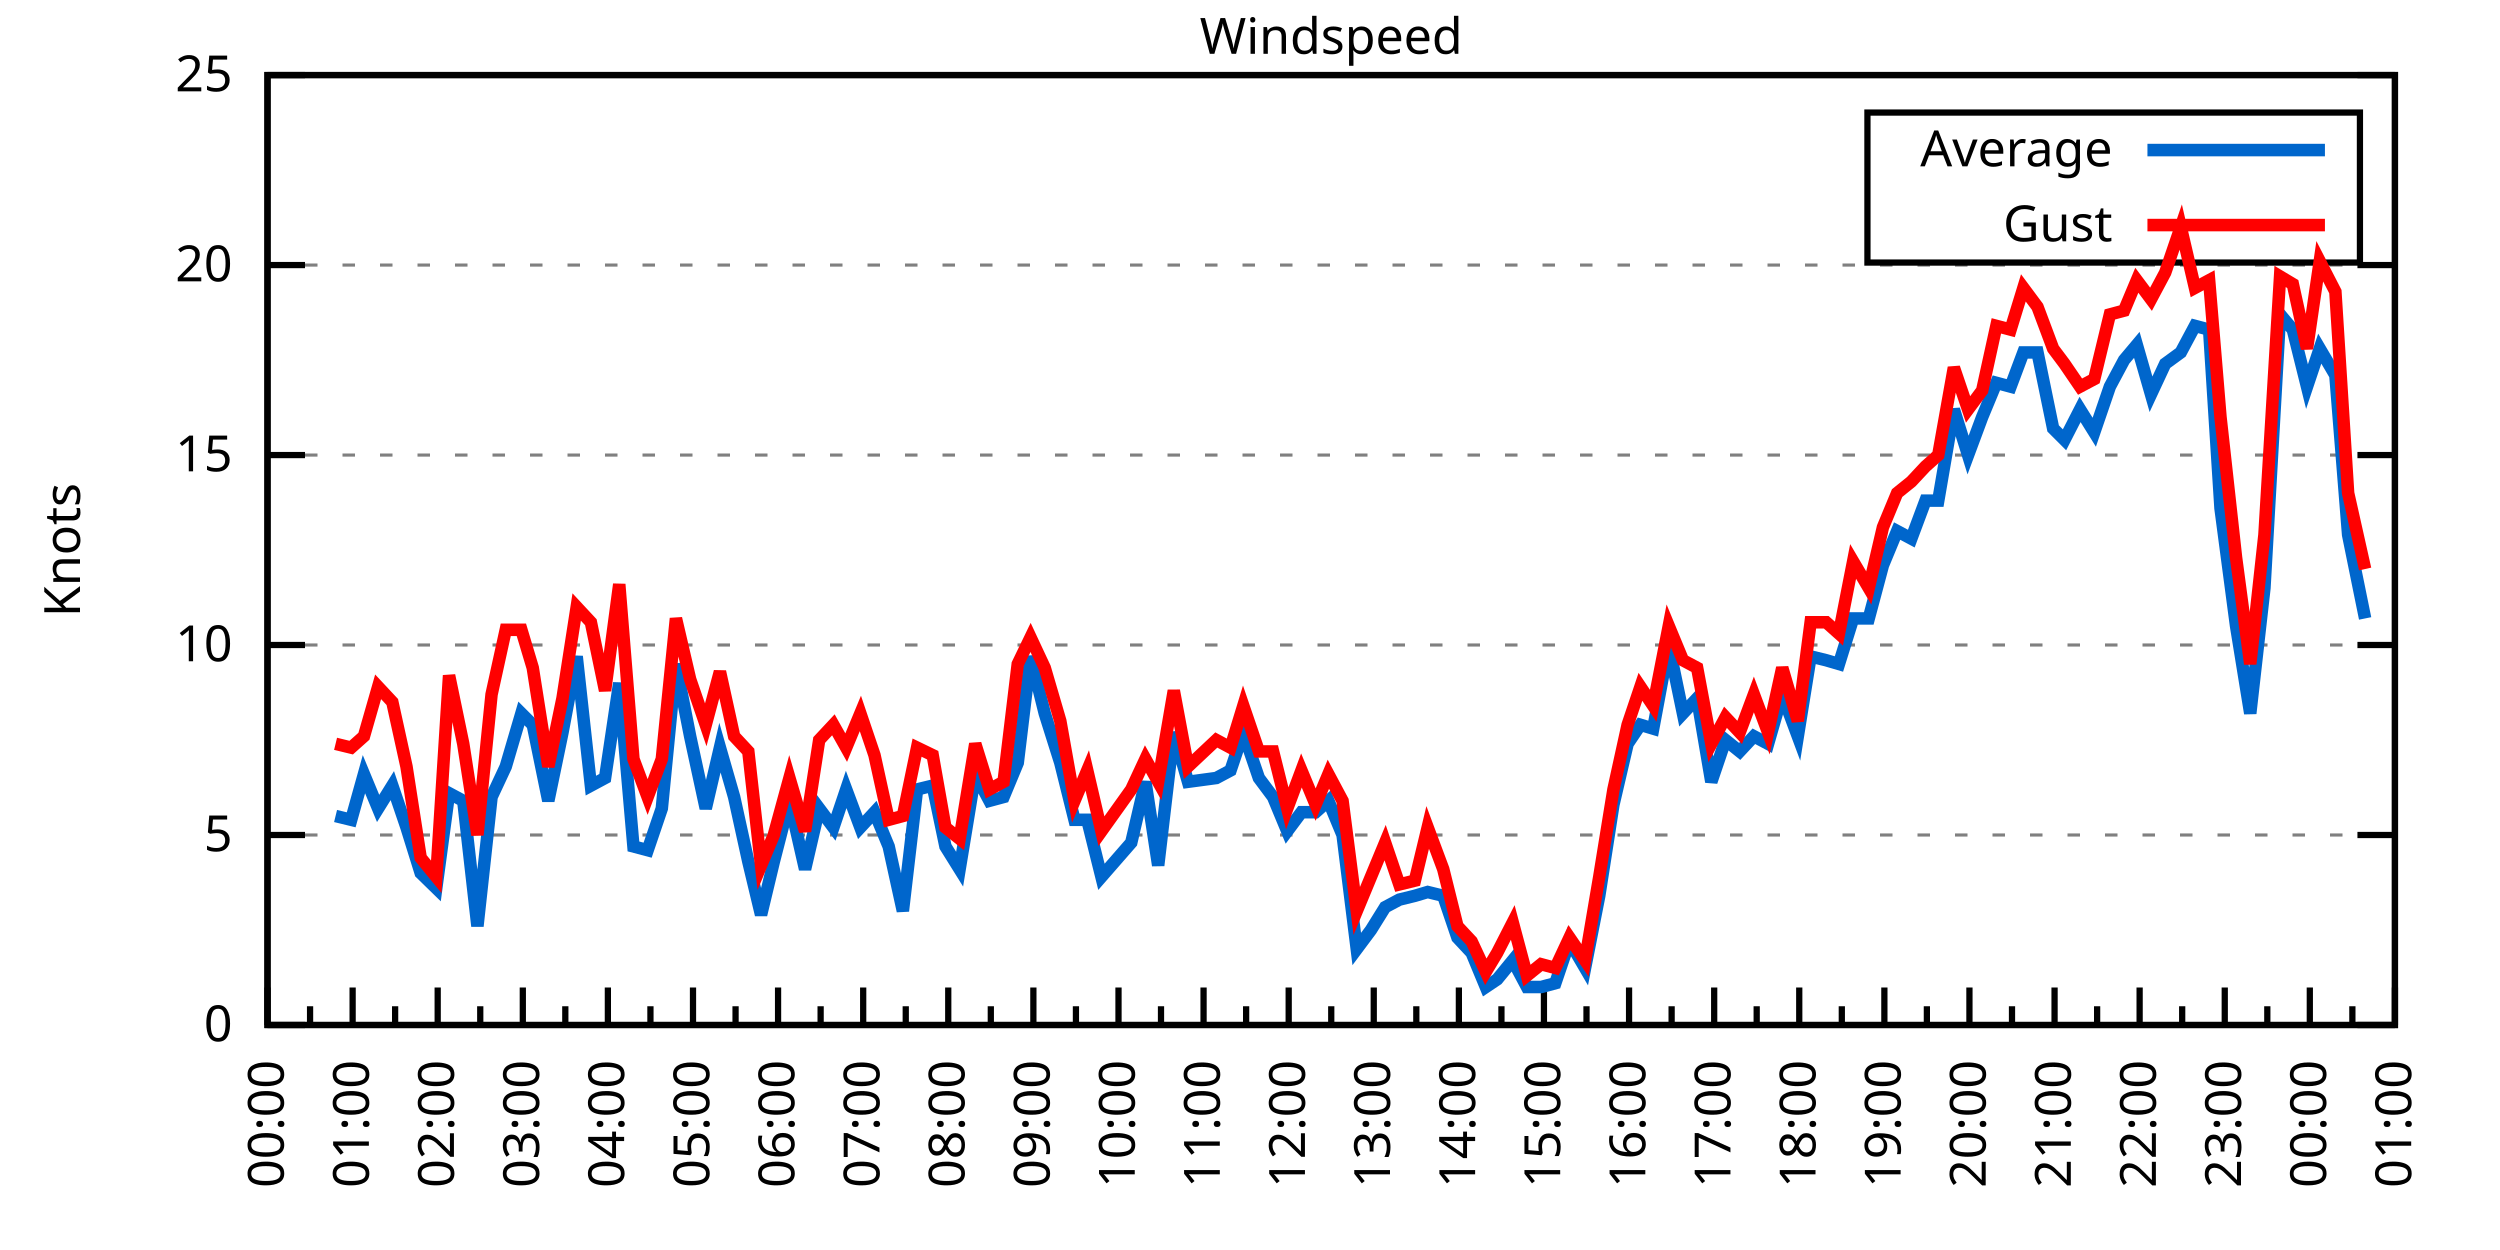
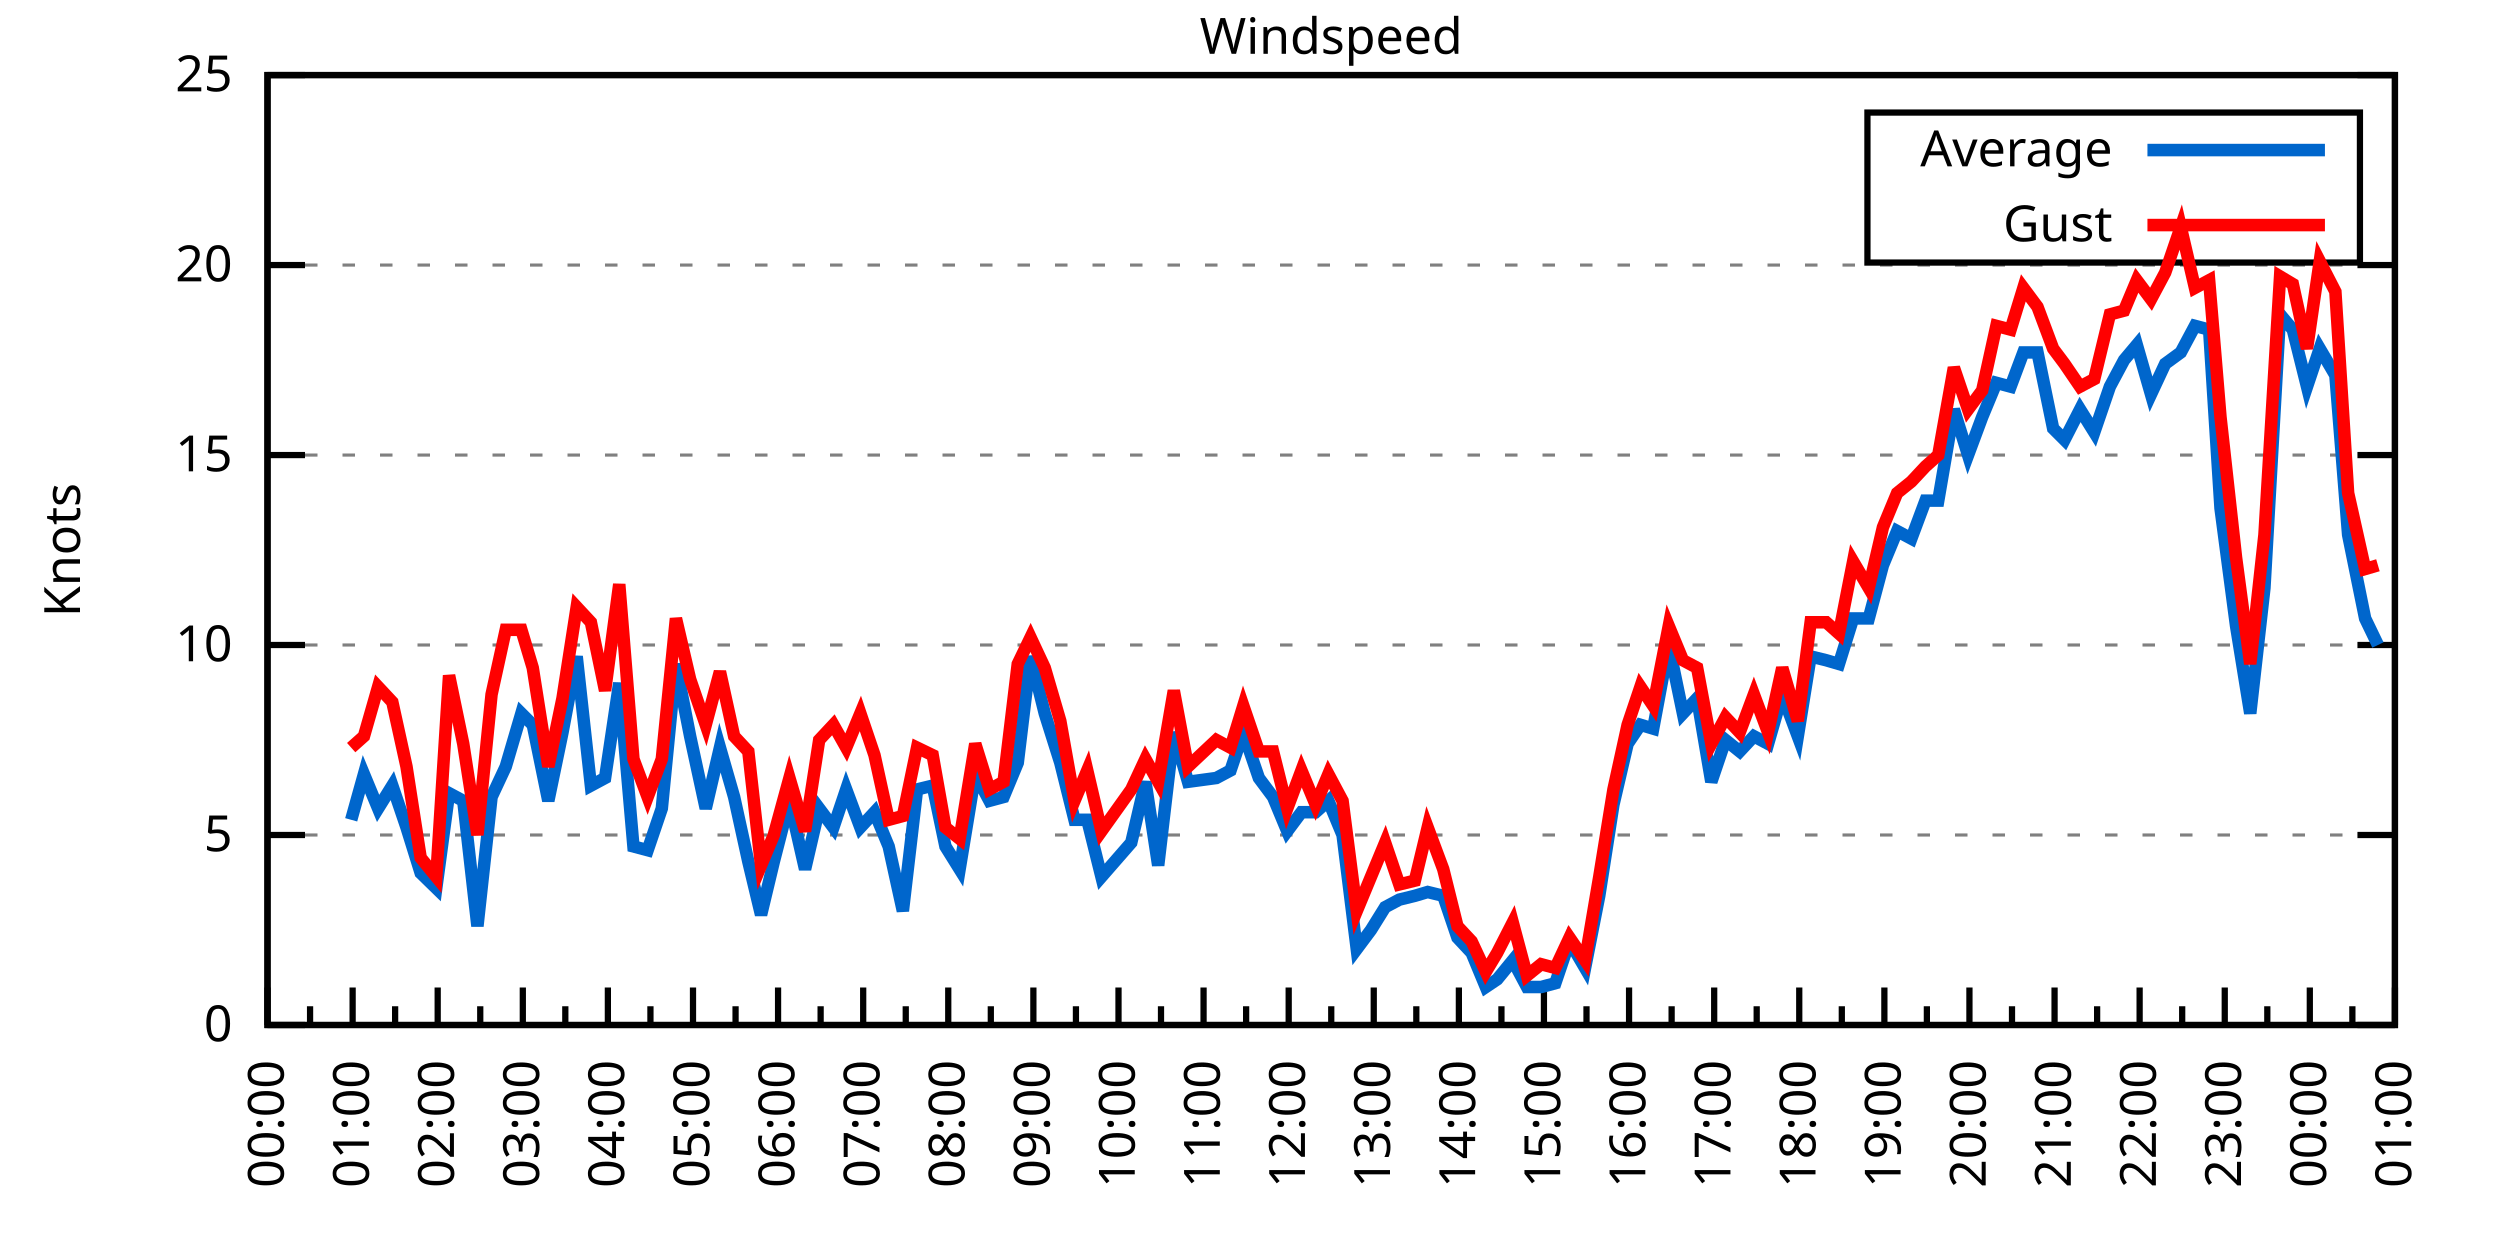
<svg xmlns="http://www.w3.org/2000/svg" xmlns:xlink="http://www.w3.org/1999/xlink" width="400" height="200" viewBox="0 0 400 200">
  <g id="gnuplot_canvas">
    <rect x="0" y="0" width="400" height="200" fill="none" />
    <defs>
      <circle id="gpDot" r="0.5" stroke-width="0.5" stroke="currentColor" />
      <path id="gpPt0" stroke-width="0.333" stroke="currentColor" d="M-1,0 h2 M0,-1 v2" />
      <path id="gpPt1" stroke-width="0.333" stroke="currentColor" d="M-1,-1 L1,1 M1,-1 L-1,1" />
      <path id="gpPt2" stroke-width="0.333" stroke="currentColor" d="M-1,0 L1,0 M0,-1 L0,1 M-1,-1 L1,1 M-1,1 L1,-1" />
      <rect id="gpPt3" stroke-width="0.333" stroke="currentColor" x="-1" y="-1" width="2" height="2" />
      <rect id="gpPt4" stroke-width="0.333" stroke="currentColor" fill="currentColor" x="-1" y="-1" width="2" height="2" />
      <circle id="gpPt5" stroke-width="0.333" stroke="currentColor" cx="0" cy="0" r="1" />
      <use xlink:href="#gpPt5" id="gpPt6" fill="currentColor" stroke="none" />
      <path id="gpPt7" stroke-width="0.333" stroke="currentColor" d="M0,-1.33 L-1.33,0.67 L1.33,0.67 z" />
      <use xlink:href="#gpPt7" id="gpPt8" fill="currentColor" stroke="none" />
      <use xlink:href="#gpPt7" id="gpPt9" stroke="currentColor" transform="rotate(180)" />
      <use xlink:href="#gpPt9" id="gpPt10" fill="currentColor" stroke="none" />
      <use xlink:href="#gpPt3" id="gpPt11" stroke="currentColor" transform="rotate(45)" />
      <use xlink:href="#gpPt11" id="gpPt12" fill="currentColor" stroke="none" />
      <path id="gpPt13" stroke-width="0.333" stroke="currentColor" d="M0,1.330 L1.265,0.411 L0.782,-1.067 L-0.782,-1.076 L-1.265,0.411 z" />
      <use xlink:href="#gpPt13" id="gpPt14" fill="currentColor" stroke="none" />
      <filter id="textbox" filterUnits="objectBoundingBox" x="0" y="0" height="1" width="1">
        <feFlood flood-color="white" flood-opacity="1" result="bgnd" />
        <feComposite in="SourceGraphic" in2="bgnd" operator="atop" />
      </filter>
      <filter id="greybox" filterUnits="objectBoundingBox" x="0" y="0" height="1" width="1">
        <feFlood flood-color="lightgrey" flood-opacity="1" result="grey" />
        <feComposite in="SourceGraphic" in2="grey" operator="atop" />
      </filter>
    </defs>
    <g fill="none" color="white" stroke="currentColor" stroke-width="1.00" stroke-linecap="butt" stroke-linejoin="miter">
</g>
    <g fill="none" color="black" stroke="currentColor" stroke-width="1.00" stroke-linecap="butt" stroke-linejoin="miter">
      <g stroke="none" shape-rendering="crispEdges">
        <polygon fill="rgb(255, 255, 255)" points="42.80,164.00 383.18,164.00 383.18,12.02 42.80,12.02 " />
      </g>
    </g>
    <g fill="none" color="black" stroke="currentColor" stroke-width="1.00" stroke-linecap="butt" stroke-linejoin="miter">
</g>
    <g fill="none" color="black" stroke="black" stroke-width="0.50" stroke-linecap="butt" stroke-linejoin="miter">
</g>
    <g fill="none" color="gray" stroke="currentColor" stroke-width="0.50" stroke-linecap="butt" stroke-linejoin="miter">
      <path stroke="gray" stroke-dasharray="2,4" class="gridline" d="M42.80,164.00 L383.19,164.00  " />
    </g>
    <g fill="none" color="gray" stroke="gray" stroke-width="1.00" stroke-linecap="butt" stroke-linejoin="miter">
</g>
    <g fill="none" color="black" stroke="currentColor" stroke-width="1.00" stroke-linecap="butt" stroke-linejoin="miter">
      <path stroke="black" d="M42.80,164.00 L48.80,164.00 M383.19,164.00 L377.19,164.00  " />
      <g transform="translate(37.20,166.60)" stroke="none" fill="black" font-family="Sans" font-size="8.00" text-anchor="end">
        <text>
          <tspan font-family="Sans"> 0</tspan>
        </text>
      </g>
    </g>
    <g fill="none" color="black" stroke="currentColor" stroke-width="1.00" stroke-linecap="butt" stroke-linejoin="miter">
</g>
    <g fill="none" color="black" stroke="black" stroke-width="0.50" stroke-linecap="butt" stroke-linejoin="miter">
</g>
    <g fill="none" color="gray" stroke="currentColor" stroke-width="0.50" stroke-linecap="butt" stroke-linejoin="miter">
      <path stroke="gray" stroke-dasharray="2,4" class="gridline" d="M42.80,133.60 L383.19,133.60  " />
    </g>
    <g fill="none" color="gray" stroke="gray" stroke-width="1.00" stroke-linecap="butt" stroke-linejoin="miter">
</g>
    <g fill="none" color="black" stroke="currentColor" stroke-width="1.00" stroke-linecap="butt" stroke-linejoin="miter">
      <path stroke="black" d="M42.80,133.60 L48.80,133.60 M383.19,133.60 L377.19,133.60  " />
      <g transform="translate(37.20,136.20)" stroke="none" fill="black" font-family="Sans" font-size="8.00" text-anchor="end">
        <text>
          <tspan font-family="Sans"> 5</tspan>
        </text>
      </g>
    </g>
    <g fill="none" color="black" stroke="currentColor" stroke-width="1.00" stroke-linecap="butt" stroke-linejoin="miter">
</g>
    <g fill="none" color="black" stroke="black" stroke-width="0.50" stroke-linecap="butt" stroke-linejoin="miter">
</g>
    <g fill="none" color="gray" stroke="currentColor" stroke-width="0.50" stroke-linecap="butt" stroke-linejoin="miter">
      <path stroke="gray" stroke-dasharray="2,4" class="gridline" d="M42.80,103.20 L383.19,103.20  " />
    </g>
    <g fill="none" color="gray" stroke="gray" stroke-width="1.00" stroke-linecap="butt" stroke-linejoin="miter">
</g>
    <g fill="none" color="black" stroke="currentColor" stroke-width="1.00" stroke-linecap="butt" stroke-linejoin="miter">
      <path stroke="black" d="M42.80,103.20 L48.80,103.20 M383.19,103.20 L377.19,103.20  " />
      <g transform="translate(37.20,105.80)" stroke="none" fill="black" font-family="Sans" font-size="8.00" text-anchor="end">
        <text>
          <tspan font-family="Sans"> 10</tspan>
        </text>
      </g>
    </g>
    <g fill="none" color="black" stroke="currentColor" stroke-width="1.00" stroke-linecap="butt" stroke-linejoin="miter">
</g>
    <g fill="none" color="black" stroke="black" stroke-width="0.50" stroke-linecap="butt" stroke-linejoin="miter">
</g>
    <g fill="none" color="gray" stroke="currentColor" stroke-width="0.50" stroke-linecap="butt" stroke-linejoin="miter">
      <path stroke="gray" stroke-dasharray="2,4" class="gridline" d="M42.80,72.81 L383.19,72.81  " />
    </g>
    <g fill="none" color="gray" stroke="gray" stroke-width="1.00" stroke-linecap="butt" stroke-linejoin="miter">
</g>
    <g fill="none" color="black" stroke="currentColor" stroke-width="1.00" stroke-linecap="butt" stroke-linejoin="miter">
      <path stroke="black" d="M42.80,72.81 L48.80,72.81 M383.19,72.81 L377.19,72.81  " />
      <g transform="translate(37.20,75.41)" stroke="none" fill="black" font-family="Sans" font-size="8.00" text-anchor="end">
        <text>
          <tspan font-family="Sans"> 15</tspan>
        </text>
      </g>
    </g>
    <g fill="none" color="black" stroke="currentColor" stroke-width="1.00" stroke-linecap="butt" stroke-linejoin="miter">
</g>
    <g fill="none" color="black" stroke="black" stroke-width="0.50" stroke-linecap="butt" stroke-linejoin="miter">
</g>
    <g fill="none" color="gray" stroke="currentColor" stroke-width="0.50" stroke-linecap="butt" stroke-linejoin="miter">
      <path stroke="gray" stroke-dasharray="2,4" class="gridline" d="M42.80,42.41 L383.19,42.41  " />
    </g>
    <g fill="none" color="gray" stroke="gray" stroke-width="1.00" stroke-linecap="butt" stroke-linejoin="miter">
</g>
    <g fill="none" color="black" stroke="currentColor" stroke-width="1.00" stroke-linecap="butt" stroke-linejoin="miter">
      <path stroke="black" d="M42.80,42.41 L48.80,42.41 M383.19,42.41 L377.19,42.41  " />
      <g transform="translate(37.20,45.01)" stroke="none" fill="black" font-family="Sans" font-size="8.00" text-anchor="end">
        <text>
          <tspan font-family="Sans"> 20</tspan>
        </text>
      </g>
    </g>
    <g fill="none" color="black" stroke="currentColor" stroke-width="1.00" stroke-linecap="butt" stroke-linejoin="miter">
</g>
    <g fill="none" color="black" stroke="black" stroke-width="0.50" stroke-linecap="butt" stroke-linejoin="miter">
</g>
    <g fill="none" color="gray" stroke="currentColor" stroke-width="0.50" stroke-linecap="butt" stroke-linejoin="miter">
      <path stroke="gray" stroke-dasharray="2,4" class="gridline" d="M42.80,12.01 L383.19,12.01  " />
    </g>
    <g fill="none" color="gray" stroke="gray" stroke-width="1.00" stroke-linecap="butt" stroke-linejoin="miter">
</g>
    <g fill="none" color="black" stroke="currentColor" stroke-width="1.00" stroke-linecap="butt" stroke-linejoin="miter">
      <path stroke="black" d="M42.80,12.01 L48.80,12.01 M383.19,12.01 L377.19,12.01  " />
      <g transform="translate(37.20,14.61)" stroke="none" fill="black" font-family="Sans" font-size="8.00" text-anchor="end">
        <text>
          <tspan font-family="Sans"> 25</tspan>
        </text>
      </g>
    </g>
    <g fill="none" color="black" stroke="currentColor" stroke-width="1.00" stroke-linecap="butt" stroke-linejoin="miter">
      <path stroke="black" d="M42.80,164.00 L42.80,158.00  " />
      <g transform="translate(45.40,169.60) rotate(270)" stroke="none" fill="black" font-family="Sans" font-size="8.00" text-anchor="end">
        <text>
          <tspan font-family="Sans">00:00</tspan>
        </text>
      </g>
    </g>
    <g fill="none" color="black" stroke="currentColor" stroke-width="1.00" stroke-linecap="butt" stroke-linejoin="miter">
      <path stroke="black" d="M49.61,164.00 L49.61,161.00 M56.42,164.00 L56.42,158.00  " />
      <g transform="translate(59.02,169.60) rotate(270)" stroke="none" fill="black" font-family="Sans" font-size="8.00" text-anchor="end">
        <text>
          <tspan font-family="Sans">01:00</tspan>
        </text>
      </g>
    </g>
    <g fill="none" color="black" stroke="currentColor" stroke-width="1.00" stroke-linecap="butt" stroke-linejoin="miter">
      <path stroke="black" d="M63.22,164.00 L63.22,161.00 M70.03,164.00 L70.03,158.00  " />
      <g transform="translate(72.63,169.60) rotate(270)" stroke="none" fill="black" font-family="Sans" font-size="8.00" text-anchor="end">
        <text>
          <tspan font-family="Sans">02:00</tspan>
        </text>
      </g>
    </g>
    <g fill="none" color="black" stroke="currentColor" stroke-width="1.00" stroke-linecap="butt" stroke-linejoin="miter">
      <path stroke="black" d="M76.84,164.00 L76.84,161.00 M83.65,164.00 L83.65,158.00  " />
      <g transform="translate(86.25,169.60) rotate(270)" stroke="none" fill="black" font-family="Sans" font-size="8.00" text-anchor="end">
        <text>
          <tspan font-family="Sans">03:00</tspan>
        </text>
      </g>
    </g>
    <g fill="none" color="black" stroke="currentColor" stroke-width="1.00" stroke-linecap="butt" stroke-linejoin="miter">
      <path stroke="black" d="M90.45,164.00 L90.45,161.00 M97.26,164.00 L97.26,158.00  " />
      <g transform="translate(99.86,169.60) rotate(270)" stroke="none" fill="black" font-family="Sans" font-size="8.00" text-anchor="end">
        <text>
          <tspan font-family="Sans">04:00</tspan>
        </text>
      </g>
    </g>
    <g fill="none" color="black" stroke="currentColor" stroke-width="1.00" stroke-linecap="butt" stroke-linejoin="miter">
      <path stroke="black" d="M104.07,164.00 L104.07,161.00 M110.88,164.00 L110.88,158.00  " />
      <g transform="translate(113.48,169.60) rotate(270)" stroke="none" fill="black" font-family="Sans" font-size="8.00" text-anchor="end">
        <text>
          <tspan font-family="Sans">05:00</tspan>
        </text>
      </g>
    </g>
    <g fill="none" color="black" stroke="currentColor" stroke-width="1.00" stroke-linecap="butt" stroke-linejoin="miter">
      <path stroke="black" d="M117.69,164.00 L117.69,161.00 M124.49,164.00 L124.49,158.00  " />
      <g transform="translate(127.09,169.60) rotate(270)" stroke="none" fill="black" font-family="Sans" font-size="8.00" text-anchor="end">
        <text>
          <tspan font-family="Sans">06:00</tspan>
        </text>
      </g>
    </g>
    <g fill="none" color="black" stroke="currentColor" stroke-width="1.00" stroke-linecap="butt" stroke-linejoin="miter">
      <path stroke="black" d="M131.30,164.00 L131.30,161.00 M138.11,164.00 L138.11,158.00  " />
      <g transform="translate(140.71,169.60) rotate(270)" stroke="none" fill="black" font-family="Sans" font-size="8.00" text-anchor="end">
        <text>
          <tspan font-family="Sans">07:00</tspan>
        </text>
      </g>
    </g>
    <g fill="none" color="black" stroke="currentColor" stroke-width="1.00" stroke-linecap="butt" stroke-linejoin="miter">
      <path stroke="black" d="M144.92,164.00 L144.92,161.00 M151.72,164.00 L151.72,158.00  " />
      <g transform="translate(154.32,169.60) rotate(270)" stroke="none" fill="black" font-family="Sans" font-size="8.00" text-anchor="end">
        <text>
          <tspan font-family="Sans">08:00</tspan>
        </text>
      </g>
    </g>
    <g fill="none" color="black" stroke="currentColor" stroke-width="1.00" stroke-linecap="butt" stroke-linejoin="miter">
      <path stroke="black" d="M158.53,164.00 L158.53,161.00 M165.34,164.00 L165.34,158.00  " />
      <g transform="translate(167.94,169.60) rotate(270)" stroke="none" fill="black" font-family="Sans" font-size="8.00" text-anchor="end">
        <text>
          <tspan font-family="Sans">09:00</tspan>
        </text>
      </g>
    </g>
    <g fill="none" color="black" stroke="currentColor" stroke-width="1.00" stroke-linecap="butt" stroke-linejoin="miter">
      <path stroke="black" d="M172.15,164.00 L172.15,161.00 M178.96,164.00 L178.96,158.00  " />
      <g transform="translate(181.56,169.60) rotate(270)" stroke="none" fill="black" font-family="Sans" font-size="8.00" text-anchor="end">
        <text>
          <tspan font-family="Sans">10:00</tspan>
        </text>
      </g>
    </g>
    <g fill="none" color="black" stroke="currentColor" stroke-width="1.00" stroke-linecap="butt" stroke-linejoin="miter">
      <path stroke="black" d="M185.76,164.00 L185.76,161.00 M192.57,164.00 L192.57,158.00  " />
      <g transform="translate(195.17,169.60) rotate(270)" stroke="none" fill="black" font-family="Sans" font-size="8.00" text-anchor="end">
        <text>
          <tspan font-family="Sans">11:00</tspan>
        </text>
      </g>
    </g>
    <g fill="none" color="black" stroke="currentColor" stroke-width="1.00" stroke-linecap="butt" stroke-linejoin="miter">
      <path stroke="black" d="M199.38,164.00 L199.38,161.00 M206.19,164.00 L206.19,158.00  " />
      <g transform="translate(208.79,169.60) rotate(270)" stroke="none" fill="black" font-family="Sans" font-size="8.00" text-anchor="end">
        <text>
          <tspan font-family="Sans">12:00</tspan>
        </text>
      </g>
    </g>
    <g fill="none" color="black" stroke="currentColor" stroke-width="1.00" stroke-linecap="butt" stroke-linejoin="miter">
      <path stroke="black" d="M213.00,164.00 L213.00,161.00 M219.80,164.00 L219.80,158.00  " />
      <g transform="translate(222.40,169.60) rotate(270)" stroke="none" fill="black" font-family="Sans" font-size="8.00" text-anchor="end">
        <text>
          <tspan font-family="Sans">13:00</tspan>
        </text>
      </g>
    </g>
    <g fill="none" color="black" stroke="currentColor" stroke-width="1.00" stroke-linecap="butt" stroke-linejoin="miter">
      <path stroke="black" d="M226.61,164.00 L226.61,161.00 M233.42,164.00 L233.42,158.00  " />
      <g transform="translate(236.02,169.60) rotate(270)" stroke="none" fill="black" font-family="Sans" font-size="8.00" text-anchor="end">
        <text>
          <tspan font-family="Sans">14:00</tspan>
        </text>
      </g>
    </g>
    <g fill="none" color="black" stroke="currentColor" stroke-width="1.00" stroke-linecap="butt" stroke-linejoin="miter">
      <path stroke="black" d="M240.23,164.00 L240.23,161.00 M247.03,164.00 L247.03,158.00  " />
      <g transform="translate(249.63,169.60) rotate(270)" stroke="none" fill="black" font-family="Sans" font-size="8.00" text-anchor="end">
        <text>
          <tspan font-family="Sans">15:00</tspan>
        </text>
      </g>
    </g>
    <g fill="none" color="black" stroke="currentColor" stroke-width="1.00" stroke-linecap="butt" stroke-linejoin="miter">
      <path stroke="black" d="M253.84,164.00 L253.84,161.00 M260.65,164.00 L260.65,158.00  " />
      <g transform="translate(263.25,169.60) rotate(270)" stroke="none" fill="black" font-family="Sans" font-size="8.00" text-anchor="end">
        <text>
          <tspan font-family="Sans">16:00</tspan>
        </text>
      </g>
    </g>
    <g fill="none" color="black" stroke="currentColor" stroke-width="1.00" stroke-linecap="butt" stroke-linejoin="miter">
      <path stroke="black" d="M267.46,164.00 L267.46,161.00 M274.27,164.00 L274.27,158.00  " />
      <g transform="translate(276.87,169.60) rotate(270)" stroke="none" fill="black" font-family="Sans" font-size="8.00" text-anchor="end">
        <text>
          <tspan font-family="Sans">17:00</tspan>
        </text>
      </g>
    </g>
    <g fill="none" color="black" stroke="currentColor" stroke-width="1.00" stroke-linecap="butt" stroke-linejoin="miter">
      <path stroke="black" d="M281.07,164.00 L281.07,161.00 M287.88,164.00 L287.88,158.00  " />
      <g transform="translate(290.48,169.60) rotate(270)" stroke="none" fill="black" font-family="Sans" font-size="8.00" text-anchor="end">
        <text>
          <tspan font-family="Sans">18:00</tspan>
        </text>
      </g>
    </g>
    <g fill="none" color="black" stroke="currentColor" stroke-width="1.00" stroke-linecap="butt" stroke-linejoin="miter">
      <path stroke="black" d="M294.69,164.00 L294.69,161.00 M301.50,164.00 L301.50,158.00  " />
      <g transform="translate(304.10,169.60) rotate(270)" stroke="none" fill="black" font-family="Sans" font-size="8.00" text-anchor="end">
        <text>
          <tspan font-family="Sans">19:00</tspan>
        </text>
      </g>
    </g>
    <g fill="none" color="black" stroke="currentColor" stroke-width="1.00" stroke-linecap="butt" stroke-linejoin="miter">
      <path stroke="black" d="M308.30,164.00 L308.30,161.00 M315.11,164.00 L315.11,158.00  " />
      <g transform="translate(317.71,169.60) rotate(270)" stroke="none" fill="black" font-family="Sans" font-size="8.00" text-anchor="end">
        <text>
          <tspan font-family="Sans">20:00</tspan>
        </text>
      </g>
    </g>
    <g fill="none" color="black" stroke="currentColor" stroke-width="1.00" stroke-linecap="butt" stroke-linejoin="miter">
      <path stroke="black" d="M321.92,164.00 L321.92,161.00 M328.73,164.00 L328.73,158.00  " />
      <g transform="translate(331.33,169.60) rotate(270)" stroke="none" fill="black" font-family="Sans" font-size="8.00" text-anchor="end">
        <text>
          <tspan font-family="Sans">21:00</tspan>
        </text>
      </g>
    </g>
    <g fill="none" color="black" stroke="currentColor" stroke-width="1.00" stroke-linecap="butt" stroke-linejoin="miter">
      <path stroke="black" d="M335.54,164.00 L335.54,161.00 M342.34,164.00 L342.34,158.00  " />
      <g transform="translate(344.94,169.60) rotate(270)" stroke="none" fill="black" font-family="Sans" font-size="8.00" text-anchor="end">
        <text>
          <tspan font-family="Sans">22:00</tspan>
        </text>
      </g>
    </g>
    <g fill="none" color="black" stroke="currentColor" stroke-width="1.00" stroke-linecap="butt" stroke-linejoin="miter">
      <path stroke="black" d="M349.15,164.00 L349.15,161.00 M355.96,164.00 L355.96,158.00  " />
      <g transform="translate(358.56,169.60) rotate(270)" stroke="none" fill="black" font-family="Sans" font-size="8.00" text-anchor="end">
        <text>
          <tspan font-family="Sans">23:00</tspan>
        </text>
      </g>
    </g>
    <g fill="none" color="black" stroke="currentColor" stroke-width="1.00" stroke-linecap="butt" stroke-linejoin="miter">
      <path stroke="black" d="M362.77,164.00 L362.77,161.00 M369.57,164.00 L369.57,158.00  " />
      <g transform="translate(372.17,169.60) rotate(270)" stroke="none" fill="black" font-family="Sans" font-size="8.00" text-anchor="end">
        <text>
          <tspan font-family="Sans">00:00</tspan>
        </text>
      </g>
    </g>
    <g fill="none" color="black" stroke="currentColor" stroke-width="1.00" stroke-linecap="butt" stroke-linejoin="miter">
      <path stroke="black" d="M376.38,164.00 L376.38,161.00 M383.19,164.00 L383.19,158.00  " />
      <g transform="translate(385.79,169.60) rotate(270)" stroke="none" fill="black" font-family="Sans" font-size="8.00" text-anchor="end">
        <text>
          <tspan font-family="Sans">01:00</tspan>
        </text>
      </g>
    </g>
    <g fill="none" color="black" stroke="currentColor" stroke-width="1.00" stroke-linecap="butt" stroke-linejoin="miter">
</g>
    <g fill="none" color="black" stroke="currentColor" stroke-width="1.00" stroke-linecap="butt" stroke-linejoin="miter">
      <path stroke="black" d="M42.80,12.01 L42.80,164.00 L383.19,164.00 L383.19,12.01 L42.80,12.01 Z  " />
    </g>
    <g fill="none" color="black" stroke="currentColor" stroke-width="1.00" stroke-linecap="butt" stroke-linejoin="miter">
      <g transform="translate(12.80,88.01) rotate(270)" stroke="none" fill="black" font-family="Sans" font-size="8.00" text-anchor="middle">
        <text>
          <tspan font-family="Sans">Knots</tspan>
        </text>
      </g>
    </g>
    <g fill="none" color="black" stroke="currentColor" stroke-width="1.00" stroke-linecap="butt" stroke-linejoin="miter">
</g>
    <g fill="none" color="black" stroke="currentColor" stroke-width="1.00" stroke-linecap="butt" stroke-linejoin="miter">
      <path stroke="black" d="M298.79,42.01 L298.79,18.01 L377.59,18.01 L377.59,42.01 L298.79,42.01 Z  " />
    </g>
    <g id="Windspeed_plot_1">
      <g fill="none" color="white" stroke="black" stroke-width="2.00" stroke-linecap="butt" stroke-linejoin="miter">
</g>
      <g fill="none" color="black" stroke="currentColor" stroke-width="2.00" stroke-linecap="butt" stroke-linejoin="miter">
        <g transform="translate(337.99,26.61)" stroke="none" fill="black" font-family="Sans" font-size="8.00" text-anchor="end">
          <text>
            <tspan font-family="Sans">Average</tspan>
          </text>
        </g>
      </g>
      <g fill="none" color="black" stroke="currentColor" stroke-width="2.00" stroke-linecap="butt" stroke-linejoin="miter">
-         <path stroke="rgb(  0, 102, 204)" d="M343.59,24.01 L371.99,24.01 M53.69,130.56 L56.19,131.17 L58.23,123.87 L60.50,129.35 L62.77,125.70 L65.04,132.39   L67.31,139.68 L69.80,142.11 L71.85,126.91 L74.12,128.13 L76.39,148.19 L78.65,127.52 L80.92,122.66 L83.42,114.15   L85.24,115.97 L87.73,128.13 L90.00,117.19 L92.27,105.03 L94.54,125.70 L96.81,124.48 L99.08,109.28 L101.35,135.43   L103.62,136.03 L105.89,129.35 L108.15,106.24 L110.42,117.80 L112.92,129.35 L115.19,119.62 L117.46,127.52 L119.73,137.86   L121.77,146.37 L123.81,137.86 L126.31,128.13 L128.81,139.07 L131.07,129.35 L133.34,132.39 L135.39,126.31 L137.66,132.39   L139.92,129.95 L142.19,135.43 L144.46,145.76 L146.73,126.31 L149.23,125.70 L151.27,135.43 L153.54,139.07 L156.04,123.87   L158.31,128.13 L160.57,127.52 L162.84,122.05 L164.89,105.03 L167.16,114.15 L169.65,122.05 L171.92,131.17 L173.96,131.17   L176.23,140.29 L181.00,134.82 L183.27,125.09 L185.31,138.47 L187.81,117.19 L190.08,125.09 L194.61,124.48 L196.88,123.27   L198.93,117.19 L201.42,124.48 L203.69,127.52 L205.96,132.99 L208.23,129.95 L210.50,129.95 L212.54,128.13 L214.81,133.60   L217.08,151.84 L219.35,148.80 L221.62,145.15 L223.89,143.94 L226.38,143.33 L228.43,142.72 L230.92,143.33 L233.19,150.02   L235.46,152.45 L237.73,157.92 L239.55,156.70 L242.04,153.66 L244.31,157.92 L246.58,157.92 L248.85,157.31 L251.12,150.62   L253.61,154.88 L255.88,143.33 L258.15,128.74 L260.42,119.01 L262.47,115.97 L264.51,116.58 L267.00,103.20 L269.27,114.15   L271.54,111.72 L273.81,125.09 L276.08,118.40 L278.35,120.23 L280.62,117.80 L282.89,119.01 L285.16,111.11 L287.65,117.80   L289.70,105.03 L292.19,105.64 L294.23,106.24 L296.50,98.95 L299.00,98.95 L301.27,90.44 L303.54,84.97 L305.81,86.18   L308.08,80.10 L310.12,80.10 L312.62,65.51 L314.89,72.81 L317.15,66.73 L319.42,61.25 L321.69,61.86 L323.74,56.39   L326.00,56.39 L328.50,68.55 L330.32,70.37 L332.81,65.51 L335.08,69.16 L337.58,61.86 L339.85,57.61 L341.89,55.18   L344.16,63.08 L346.43,58.21 L348.92,56.39 L351.19,52.14 L353.46,52.74 L355.28,81.32 L357.77,100.16 L360.04,114.15   L362.31,94.08 L364.81,50.31 L366.85,52.74 L369.12,61.86 L371.16,55.78 L373.66,60.04 L375.70,85.57 L378.42,98.95    " />
+         <path stroke="rgb(  0, 102, 204)" d="M343.59,24.01 L371.99,24.01 M56.19,131.17 L58.23,123.87 L60.50,129.35 L62.77,125.70 L65.04,132.39 L67.31,139.68   L69.80,142.11 L71.85,126.91 L74.12,128.13 L76.39,148.19 L78.65,127.52 L80.92,122.66 L83.42,114.15 L85.24,115.97   L87.73,128.13 L90.00,117.19 L92.27,105.03 L94.54,125.70 L96.81,124.48 L99.08,109.28 L101.35,135.43 L103.62,136.03   L105.89,129.35 L108.15,106.24 L110.42,117.80 L112.92,129.35 L115.19,119.62 L117.46,127.52 L119.73,137.86 L121.77,146.37   L123.81,137.86 L126.31,128.13 L128.81,139.07 L131.07,129.35 L133.34,132.39 L135.39,126.31 L137.66,132.39 L139.92,129.95   L142.19,135.43 L144.46,145.76 L146.73,126.31 L149.23,125.70 L151.27,135.43 L153.54,139.07 L156.04,123.87 L158.31,128.13   L160.57,127.52 L162.84,122.05 L164.89,105.03 L167.16,114.15 L169.65,122.05 L171.92,131.17 L173.96,131.17 L176.23,140.29   L181.00,134.82 L183.27,125.09 L185.31,138.47 L187.81,117.19 L190.08,125.09 L194.61,124.48 L196.88,123.27 L198.93,117.19   L201.42,124.48 L203.69,127.52 L205.96,132.99 L208.23,129.95 L210.50,129.95 L212.54,128.13 L214.81,133.60 L217.08,151.84   L219.35,148.80 L221.62,145.15 L223.89,143.94 L226.38,143.33 L228.43,142.72 L230.92,143.33 L233.19,150.02 L235.46,152.45   L237.73,157.92 L239.55,156.70 L242.04,153.66 L244.31,157.92 L246.58,157.92 L248.85,157.31 L251.12,150.62 L253.61,154.88   L255.88,143.33 L258.15,128.74 L260.42,119.01 L262.47,115.97 L264.51,116.58 L267.00,103.20 L269.27,114.15 L271.54,111.72   L273.81,125.09 L276.08,118.40 L278.35,120.23 L280.62,117.80 L282.89,119.01 L285.16,111.11 L287.65,117.80 L289.70,105.03   L292.19,105.64 L294.23,106.24 L296.50,98.95 L299.00,98.95 L301.27,90.44 L303.54,84.97 L305.81,86.18 L308.08,80.10   L310.12,80.10 L312.62,65.51 L314.89,72.81 L317.15,66.73 L319.42,61.25 L321.69,61.86 L323.74,56.39 L326.00,56.39   L328.50,68.55 L330.32,70.37 L332.81,65.51 L335.08,69.16 L337.58,61.86 L339.85,57.61 L341.89,55.18 L344.16,63.08   L346.43,58.21 L348.92,56.39 L351.19,52.14 L353.46,52.74 L355.28,81.32 L357.77,100.16 L360.04,114.15 L362.31,94.08   L364.81,50.31 L366.85,52.74 L369.12,61.86 L371.16,55.78 L373.66,60.04 L375.70,85.57 L378.42,98.95 L380.47,103.20    " />
      </g>
    </g>
    <g id="Windspeed_plot_2">
      <g fill="none" color="black" stroke="currentColor" stroke-width="2.00" stroke-linecap="butt" stroke-linejoin="miter">
        <g transform="translate(337.99,38.61)" stroke="none" fill="black" font-family="Sans" font-size="8.00" text-anchor="end">
          <text>
            <tspan font-family="Sans">Gust</tspan>
          </text>
        </g>
      </g>
      <g fill="none" color="black" stroke="currentColor" stroke-width="2.00" stroke-linecap="butt" stroke-linejoin="miter">
-         <path stroke="rgb(255,   0,   0)" d="M343.59,36.01 L371.99,36.01 M53.69,119.01 L56.19,119.62 L58.23,117.80 L60.50,109.89 L62.77,112.32 L65.04,122.66   L67.31,137.25 L69.80,140.29 L71.85,108.07 L74.12,119.01 L76.39,133.60 L78.65,111.11 L80.92,100.77 L83.42,100.77   L85.24,106.85 L87.73,122.66 L90.00,111.72 L92.27,97.12 L94.54,99.56 L96.81,110.50 L99.08,93.48 L101.35,121.44   L103.62,127.52 L105.89,121.44 L108.15,98.95 L110.42,108.68 L112.92,115.97 L115.19,107.46 L117.46,117.80 L119.73,120.23   L121.77,138.47 L123.81,133.60 L126.31,124.48 L128.81,132.99 L131.07,118.40 L133.34,115.97 L135.39,119.62 L137.66,114.15   L139.92,120.83 L142.19,131.17 L144.46,130.56 L146.73,119.62 L149.23,120.83 L151.27,132.39 L153.54,134.21 L156.04,119.01   L158.31,126.31 L160.57,125.09 L162.84,106.24 L164.89,101.99 L167.16,106.85 L169.65,115.36 L171.92,128.13 L173.96,123.27   L176.23,132.99 L181.00,126.31 L183.27,121.44 L185.31,125.09 L187.81,110.50 L190.08,122.66 L194.61,118.40 L196.88,119.62   L198.93,112.93 L201.42,120.23 L203.69,120.23 L205.96,129.35 L208.23,123.27 L210.50,128.74 L212.54,123.87 L214.81,128.13   L217.08,145.76 L219.35,140.29 L221.62,134.82 L223.89,141.51 L226.38,140.90 L228.43,132.39 L230.92,139.07 L233.19,148.19   L235.46,150.62 L237.73,155.49 L239.55,152.45 L242.04,147.59 L244.31,156.10 L246.58,154.27 L248.85,154.88 L251.12,150.02   L253.61,153.66 L255.88,140.29 L258.15,126.31 L260.42,115.97 L262.47,109.89 L264.51,112.93 L267.00,100.16 L269.27,105.64   L271.54,106.85 L273.81,119.01 L276.08,114.76 L278.35,117.19 L280.62,111.11 L282.89,117.19 L285.16,106.85 L287.65,115.36   L289.70,99.56 L292.19,99.56 L294.23,101.38 L296.50,89.83 L299.00,94.08 L301.27,84.36 L303.54,78.89 L305.81,77.06   L308.08,74.63 L310.12,72.81 L312.62,58.82 L314.89,65.51 L317.15,62.47 L319.42,52.14 L321.69,52.74 L323.74,46.06   L326.00,49.10 L328.50,55.78 L330.32,58.21 L332.81,61.86 L335.08,60.65 L337.58,50.31 L339.85,49.70 L341.89,44.84   L344.16,47.88 L346.43,43.62 L348.92,36.33 L351.19,46.06 L353.46,44.84 L355.28,66.73 L357.77,89.22 L360.04,106.24   L362.31,85.57 L364.81,44.23 L366.85,45.45 L369.12,55.78 L371.16,41.80 L373.66,46.66 L375.70,78.89 L378.42,91.04    " />
+         <path stroke="rgb(255,   0,   0)" d="M343.59,36.01 L371.99,36.01 M56.19,119.62 L58.23,117.80 L60.50,109.89 L62.77,112.32 L65.04,122.66 L67.31,137.25   L69.80,140.29 L71.85,108.07 L74.12,119.01 L76.39,133.60 L78.65,111.11 L80.92,100.77 L83.42,100.77 L85.24,106.85   L87.73,122.66 L90.00,111.72 L92.27,97.12 L94.54,99.56 L96.81,110.50 L99.08,93.48 L101.35,121.44 L103.62,127.52   L105.89,121.44 L108.15,98.95 L110.42,108.68 L112.92,115.97 L115.19,107.46 L117.46,117.80 L119.73,120.23 L121.77,138.47   L123.81,133.60 L126.31,124.48 L128.81,132.99 L131.07,118.40 L133.34,115.97 L135.39,119.62 L137.66,114.15 L139.92,120.83   L142.19,131.17 L144.46,130.56 L146.73,119.62 L149.23,120.83 L151.27,132.39 L153.54,134.21 L156.04,119.01 L158.31,126.31   L160.57,125.09 L162.84,106.24 L164.89,101.99 L167.16,106.85 L169.65,115.36 L171.92,128.13 L173.96,123.27 L176.23,132.99   L181.00,126.31 L183.27,121.44 L185.31,125.09 L187.81,110.50 L190.08,122.66 L194.61,118.40 L196.88,119.62 L198.93,112.93   L201.42,120.23 L203.69,120.23 L205.96,129.35 L208.23,123.27 L210.50,128.74 L212.54,123.87 L214.81,128.13 L217.08,145.76   L219.35,140.29 L221.62,134.82 L223.89,141.51 L226.38,140.90 L228.43,132.39 L230.92,139.07 L233.19,148.19 L235.46,150.62   L237.73,155.49 L239.55,152.45 L242.04,147.59 L244.31,156.10 L246.58,154.27 L248.85,154.88 L251.12,150.02 L253.61,153.66   L255.88,140.29 L258.15,126.31 L260.42,115.97 L262.47,109.89 L264.51,112.93 L267.00,100.16 L269.27,105.64 L271.54,106.85   L273.81,119.01 L276.08,114.76 L278.35,117.19 L280.62,111.11 L282.89,117.19 L285.16,106.85 L287.65,115.36 L289.70,99.56   L292.19,99.56 L294.23,101.38 L296.50,89.83 L299.00,94.08 L301.27,84.36 L303.54,78.89 L305.81,77.06 L308.08,74.63   L310.12,72.81 L312.62,58.82 L314.89,65.51 L317.15,62.47 L319.42,52.14 L321.69,52.74 L323.74,46.06 L326.00,49.10   L328.50,55.78 L330.32,58.21 L332.81,61.86 L335.08,60.65 L337.58,50.31 L339.85,49.70 L341.89,44.84 L344.16,47.88   L346.43,43.62 L348.92,36.33 L351.19,46.06 L353.46,44.84 L355.28,66.73 L357.77,89.22 L360.04,106.24 L362.31,85.57   L364.81,44.23 L366.85,45.45 L369.12,55.78 L371.16,41.80 L373.66,46.66 L375.70,78.89 L378.42,91.04 L380.47,90.44    " />
      </g>
    </g>
    <g fill="none" color="black" stroke="currentColor" stroke-width="2.00" stroke-linecap="butt" stroke-linejoin="miter">
</g>
    <g fill="none" color="black" stroke="black" stroke-width="1.00" stroke-linecap="butt" stroke-linejoin="miter">
</g>
    <g fill="none" color="black" stroke="currentColor" stroke-width="1.00" stroke-linecap="butt" stroke-linejoin="miter">
      <path stroke="black" d="M42.80,12.01 L42.80,164.00 L383.19,164.00 L383.19,12.01 L42.80,12.01 Z  " />
    </g>
    <g fill="none" color="black" stroke="currentColor" stroke-width="1.00" stroke-linecap="butt" stroke-linejoin="miter">
      <g transform="translate(212.99,8.61)" stroke="none" fill="black" font-family="Sans" font-size="8.00" text-anchor="middle">
        <text>
          <tspan font-family="Sans">Windspeed</tspan>
        </text>
      </g>
    </g>
    <g fill="none" color="black" stroke="currentColor" stroke-width="1.00" stroke-linecap="butt" stroke-linejoin="miter">
</g>
  </g>
</svg>
